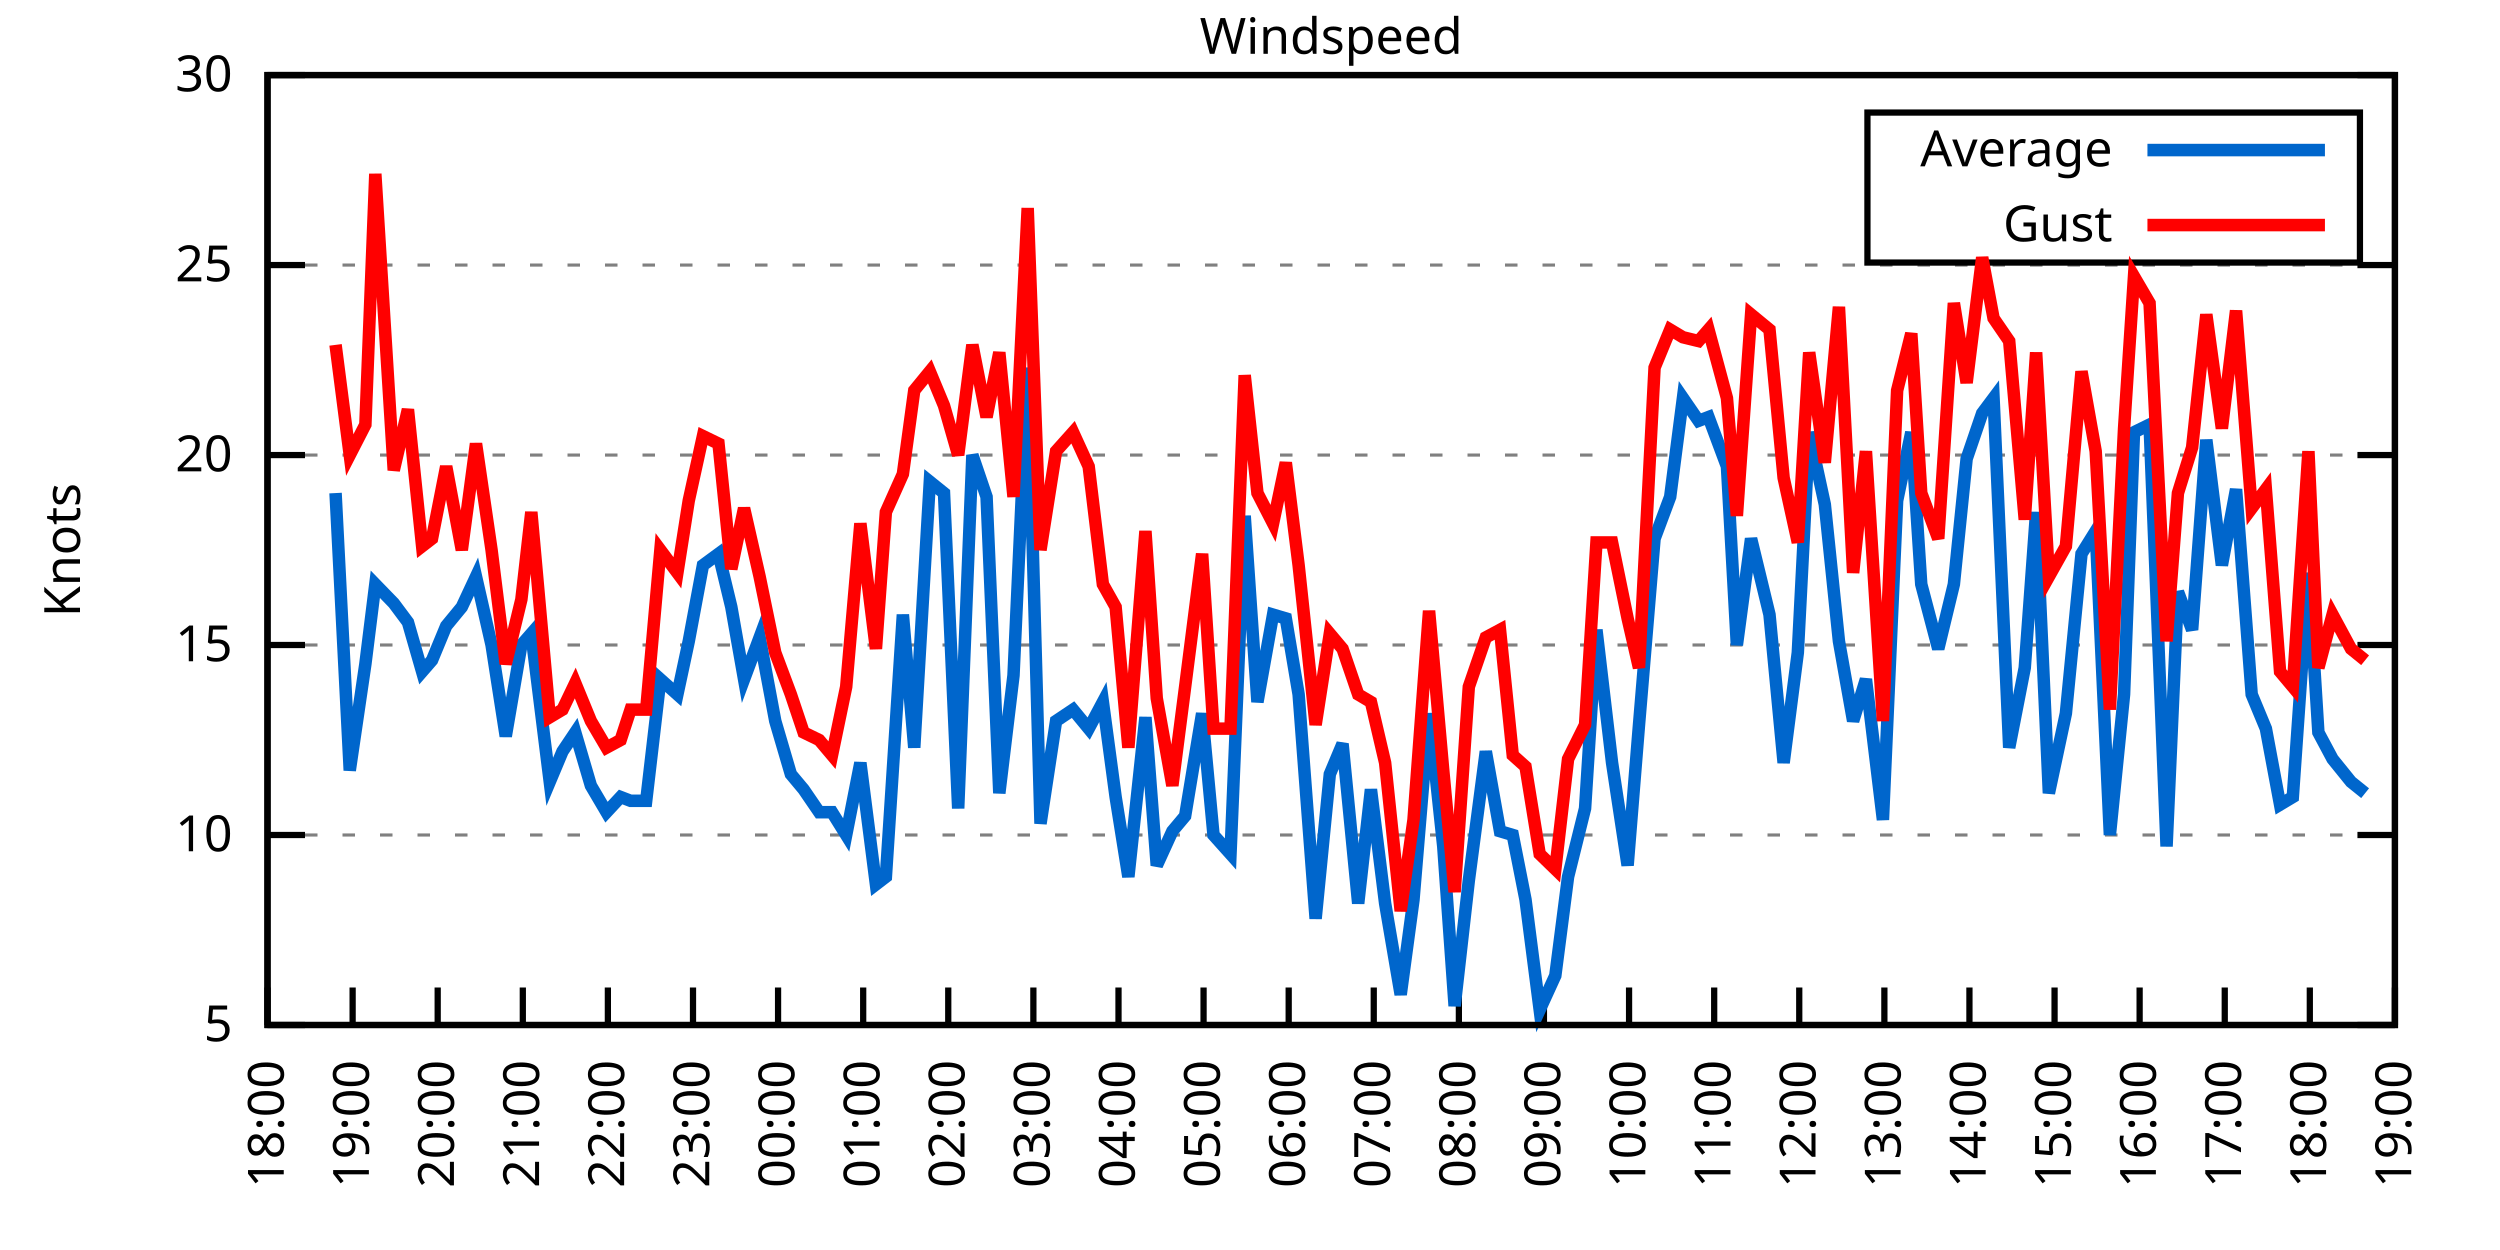
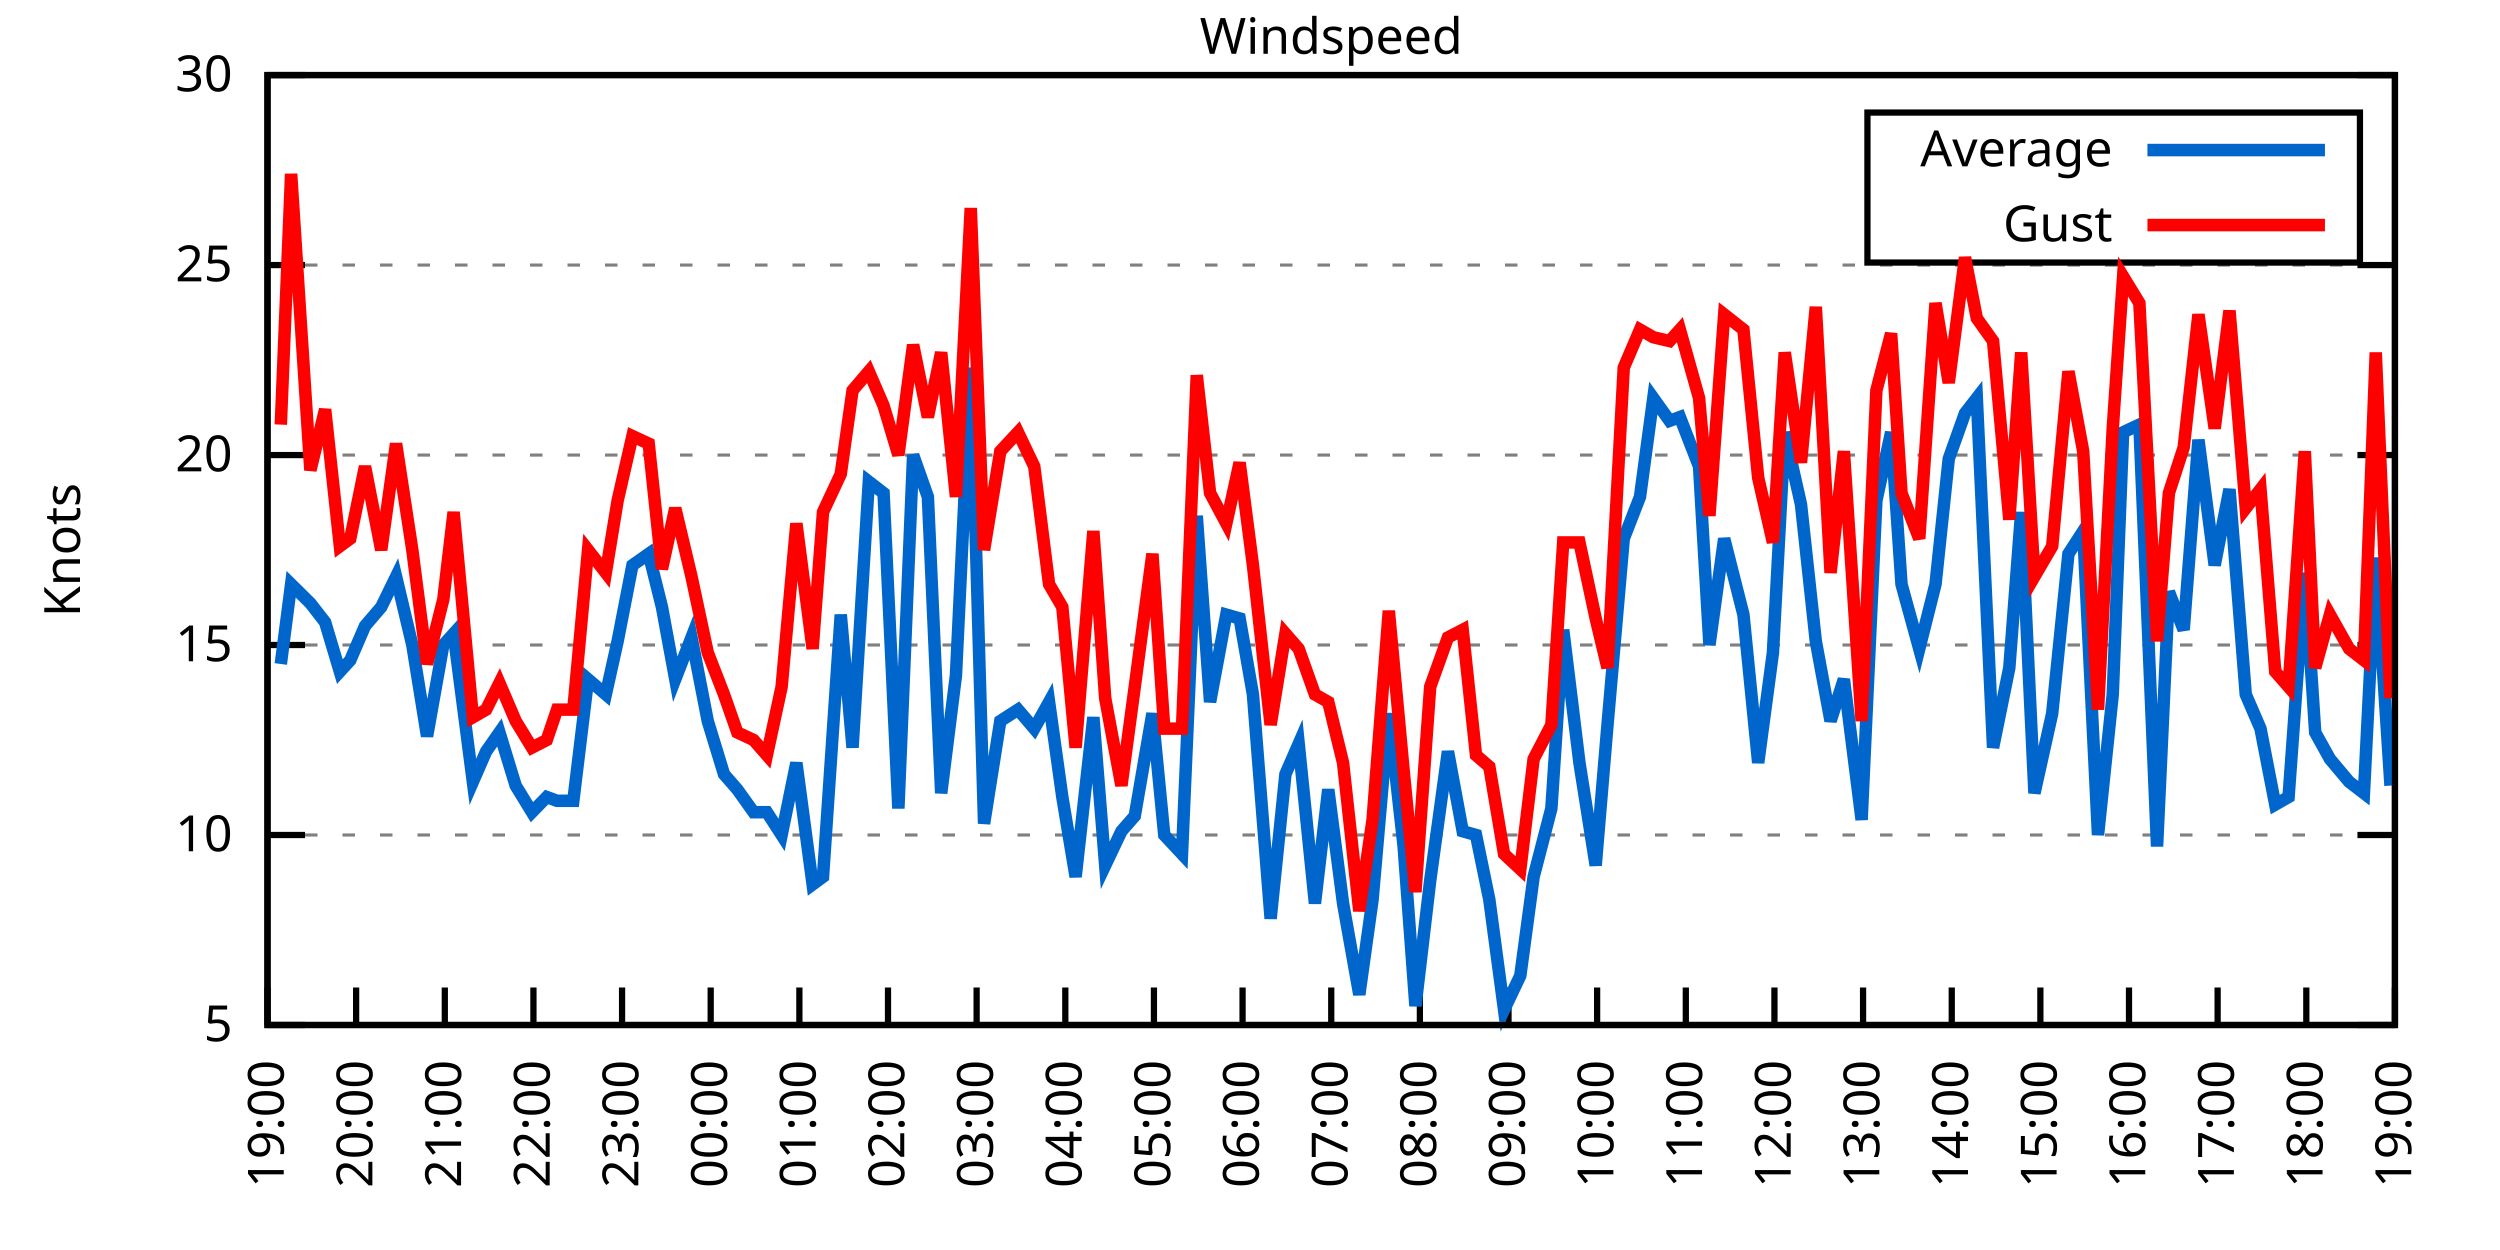
<svg xmlns="http://www.w3.org/2000/svg" xmlns:xlink="http://www.w3.org/1999/xlink" width="400" height="200" viewBox="0 0 400 200">
  <g id="gnuplot_canvas">
    <rect x="0" y="0" width="400" height="200" fill="none" />
    <defs>
      <circle id="gpDot" r="0.5" stroke-width="0.5" stroke="currentColor" />
      <path id="gpPt0" stroke-width="0.333" stroke="currentColor" d="M-1,0 h2 M0,-1 v2" />
      <path id="gpPt1" stroke-width="0.333" stroke="currentColor" d="M-1,-1 L1,1 M1,-1 L-1,1" />
      <path id="gpPt2" stroke-width="0.333" stroke="currentColor" d="M-1,0 L1,0 M0,-1 L0,1 M-1,-1 L1,1 M-1,1 L1,-1" />
      <rect id="gpPt3" stroke-width="0.333" stroke="currentColor" x="-1" y="-1" width="2" height="2" />
      <rect id="gpPt4" stroke-width="0.333" stroke="currentColor" fill="currentColor" x="-1" y="-1" width="2" height="2" />
      <circle id="gpPt5" stroke-width="0.333" stroke="currentColor" cx="0" cy="0" r="1" />
      <use xlink:href="#gpPt5" id="gpPt6" fill="currentColor" stroke="none" />
      <path id="gpPt7" stroke-width="0.333" stroke="currentColor" d="M0,-1.33 L-1.33,0.67 L1.33,0.67 z" />
      <use xlink:href="#gpPt7" id="gpPt8" fill="currentColor" stroke="none" />
      <use xlink:href="#gpPt7" id="gpPt9" stroke="currentColor" transform="rotate(180)" />
      <use xlink:href="#gpPt9" id="gpPt10" fill="currentColor" stroke="none" />
      <use xlink:href="#gpPt3" id="gpPt11" stroke="currentColor" transform="rotate(45)" />
      <use xlink:href="#gpPt11" id="gpPt12" fill="currentColor" stroke="none" />
      <path id="gpPt13" stroke-width="0.333" stroke="currentColor" d="M0,1.330 L1.265,0.411 L0.782,-1.067 L-0.782,-1.076 L-1.265,0.411 z" />
      <use xlink:href="#gpPt13" id="gpPt14" fill="currentColor" stroke="none" />
      <filter id="textbox" filterUnits="objectBoundingBox" x="0" y="0" height="1" width="1">
        <feFlood flood-color="white" flood-opacity="1" result="bgnd" />
        <feComposite in="SourceGraphic" in2="bgnd" operator="atop" />
      </filter>
      <filter id="greybox" filterUnits="objectBoundingBox" x="0" y="0" height="1" width="1">
        <feFlood flood-color="lightgrey" flood-opacity="1" result="grey" />
        <feComposite in="SourceGraphic" in2="grey" operator="atop" />
      </filter>
    </defs>
    <g fill="none" color="white" stroke="currentColor" stroke-width="1.00" stroke-linecap="butt" stroke-linejoin="miter">
</g>
    <g fill="none" color="black" stroke="currentColor" stroke-width="1.00" stroke-linecap="butt" stroke-linejoin="miter">
      <g stroke="none" shape-rendering="crispEdges">
        <polygon fill="rgb(255, 255, 255)" points="42.80,164.00 383.18,164.00 383.18,12.02 42.80,12.02 " />
      </g>
    </g>
    <g fill="none" color="black" stroke="currentColor" stroke-width="1.00" stroke-linecap="butt" stroke-linejoin="miter">
</g>
    <g fill="none" color="black" stroke="black" stroke-width="0.50" stroke-linecap="butt" stroke-linejoin="miter">
</g>
    <g fill="none" color="gray" stroke="currentColor" stroke-width="0.50" stroke-linecap="butt" stroke-linejoin="miter">
      <path stroke="gray" stroke-dasharray="2,4" class="gridline" d="M42.80,164.00 L383.19,164.00  " />
    </g>
    <g fill="none" color="gray" stroke="gray" stroke-width="1.00" stroke-linecap="butt" stroke-linejoin="miter">
</g>
    <g fill="none" color="black" stroke="currentColor" stroke-width="1.00" stroke-linecap="butt" stroke-linejoin="miter">
      <path stroke="black" d="M42.80,164.00 L48.80,164.00 M383.19,164.00 L377.19,164.00  " />
      <g transform="translate(37.20,166.60)" stroke="none" fill="black" font-family="Sans" font-size="8.00" text-anchor="end">
        <text>
          <tspan font-family="Sans"> 5</tspan>
        </text>
      </g>
    </g>
    <g fill="none" color="black" stroke="currentColor" stroke-width="1.00" stroke-linecap="butt" stroke-linejoin="miter">
</g>
    <g fill="none" color="black" stroke="black" stroke-width="0.50" stroke-linecap="butt" stroke-linejoin="miter">
</g>
    <g fill="none" color="gray" stroke="currentColor" stroke-width="0.50" stroke-linecap="butt" stroke-linejoin="miter">
      <path stroke="gray" stroke-dasharray="2,4" class="gridline" d="M42.80,133.60 L383.19,133.60  " />
    </g>
    <g fill="none" color="gray" stroke="gray" stroke-width="1.00" stroke-linecap="butt" stroke-linejoin="miter">
</g>
    <g fill="none" color="black" stroke="currentColor" stroke-width="1.00" stroke-linecap="butt" stroke-linejoin="miter">
      <path stroke="black" d="M42.80,133.60 L48.80,133.60 M383.19,133.60 L377.19,133.60  " />
      <g transform="translate(37.20,136.20)" stroke="none" fill="black" font-family="Sans" font-size="8.00" text-anchor="end">
        <text>
          <tspan font-family="Sans"> 10</tspan>
        </text>
      </g>
    </g>
    <g fill="none" color="black" stroke="currentColor" stroke-width="1.00" stroke-linecap="butt" stroke-linejoin="miter">
</g>
    <g fill="none" color="black" stroke="black" stroke-width="0.50" stroke-linecap="butt" stroke-linejoin="miter">
</g>
    <g fill="none" color="gray" stroke="currentColor" stroke-width="0.50" stroke-linecap="butt" stroke-linejoin="miter">
      <path stroke="gray" stroke-dasharray="2,4" class="gridline" d="M42.80,103.20 L383.19,103.20  " />
    </g>
    <g fill="none" color="gray" stroke="gray" stroke-width="1.00" stroke-linecap="butt" stroke-linejoin="miter">
</g>
    <g fill="none" color="black" stroke="currentColor" stroke-width="1.00" stroke-linecap="butt" stroke-linejoin="miter">
      <path stroke="black" d="M42.80,103.20 L48.80,103.20 M383.19,103.20 L377.19,103.20  " />
      <g transform="translate(37.20,105.80)" stroke="none" fill="black" font-family="Sans" font-size="8.00" text-anchor="end">
        <text>
          <tspan font-family="Sans"> 15</tspan>
        </text>
      </g>
    </g>
    <g fill="none" color="black" stroke="currentColor" stroke-width="1.00" stroke-linecap="butt" stroke-linejoin="miter">
</g>
    <g fill="none" color="black" stroke="black" stroke-width="0.50" stroke-linecap="butt" stroke-linejoin="miter">
</g>
    <g fill="none" color="gray" stroke="currentColor" stroke-width="0.50" stroke-linecap="butt" stroke-linejoin="miter">
      <path stroke="gray" stroke-dasharray="2,4" class="gridline" d="M42.80,72.81 L383.19,72.81  " />
    </g>
    <g fill="none" color="gray" stroke="gray" stroke-width="1.00" stroke-linecap="butt" stroke-linejoin="miter">
</g>
    <g fill="none" color="black" stroke="currentColor" stroke-width="1.00" stroke-linecap="butt" stroke-linejoin="miter">
      <path stroke="black" d="M42.80,72.81 L48.80,72.81 M383.19,72.81 L377.19,72.81  " />
      <g transform="translate(37.20,75.41)" stroke="none" fill="black" font-family="Sans" font-size="8.00" text-anchor="end">
        <text>
          <tspan font-family="Sans"> 20</tspan>
        </text>
      </g>
    </g>
    <g fill="none" color="black" stroke="currentColor" stroke-width="1.00" stroke-linecap="butt" stroke-linejoin="miter">
</g>
    <g fill="none" color="black" stroke="black" stroke-width="0.50" stroke-linecap="butt" stroke-linejoin="miter">
</g>
    <g fill="none" color="gray" stroke="currentColor" stroke-width="0.50" stroke-linecap="butt" stroke-linejoin="miter">
      <path stroke="gray" stroke-dasharray="2,4" class="gridline" d="M42.80,42.41 L383.19,42.41  " />
    </g>
    <g fill="none" color="gray" stroke="gray" stroke-width="1.00" stroke-linecap="butt" stroke-linejoin="miter">
</g>
    <g fill="none" color="black" stroke="currentColor" stroke-width="1.00" stroke-linecap="butt" stroke-linejoin="miter">
      <path stroke="black" d="M42.80,42.41 L48.80,42.41 M383.19,42.41 L377.19,42.41  " />
      <g transform="translate(37.20,45.01)" stroke="none" fill="black" font-family="Sans" font-size="8.00" text-anchor="end">
        <text>
          <tspan font-family="Sans"> 25</tspan>
        </text>
      </g>
    </g>
    <g fill="none" color="black" stroke="currentColor" stroke-width="1.00" stroke-linecap="butt" stroke-linejoin="miter">
</g>
    <g fill="none" color="black" stroke="black" stroke-width="0.50" stroke-linecap="butt" stroke-linejoin="miter">
</g>
    <g fill="none" color="gray" stroke="currentColor" stroke-width="0.50" stroke-linecap="butt" stroke-linejoin="miter">
      <path stroke="gray" stroke-dasharray="2,4" class="gridline" d="M42.80,12.01 L383.19,12.01  " />
    </g>
    <g fill="none" color="gray" stroke="gray" stroke-width="1.00" stroke-linecap="butt" stroke-linejoin="miter">
</g>
    <g fill="none" color="black" stroke="currentColor" stroke-width="1.00" stroke-linecap="butt" stroke-linejoin="miter">
      <path stroke="black" d="M42.80,12.01 L48.80,12.01 M383.19,12.01 L377.19,12.01  " />
      <g transform="translate(37.20,14.61)" stroke="none" fill="black" font-family="Sans" font-size="8.00" text-anchor="end">
        <text>
          <tspan font-family="Sans"> 30</tspan>
        </text>
      </g>
    </g>
    <g fill="none" color="black" stroke="currentColor" stroke-width="1.00" stroke-linecap="butt" stroke-linejoin="miter">
      <path stroke="black" d="M42.80,164.00 L42.80,158.00  " />
      <g transform="translate(45.40,169.60) rotate(270.00)" stroke="none" fill="black" font-family="Sans" font-size="8.00" text-anchor="end">
        <text>
-           <tspan font-family="Sans">18:00</tspan>
-         </text>
-       </g>
-     </g>
-     <g fill="none" color="black" stroke="currentColor" stroke-width="1.00" stroke-linecap="butt" stroke-linejoin="miter">
-       <path stroke="black" d="M56.42,164.00 L56.42,158.00  " />
-       <g transform="translate(59.02,169.60) rotate(270.00)" stroke="none" fill="black" font-family="Sans" font-size="8.00" text-anchor="end">
-         <text>
          <tspan font-family="Sans">19:00</tspan>
        </text>
      </g>
    </g>
    <g fill="none" color="black" stroke="currentColor" stroke-width="1.00" stroke-linecap="butt" stroke-linejoin="miter">
-       <path stroke="black" d="M70.03,164.00 L70.03,158.00  " />
-       <g transform="translate(72.63,169.60) rotate(270.00)" stroke="none" fill="black" font-family="Sans" font-size="8.00" text-anchor="end">
+       <path stroke="black" d="M56.98,164.00 L56.98,158.00  " />
+       <g transform="translate(59.58,169.60) rotate(270.00)" stroke="none" fill="black" font-family="Sans" font-size="8.00" text-anchor="end">
        <text>
          <tspan font-family="Sans">20:00</tspan>
        </text>
      </g>
    </g>
    <g fill="none" color="black" stroke="currentColor" stroke-width="1.00" stroke-linecap="butt" stroke-linejoin="miter">
-       <path stroke="black" d="M83.65,164.00 L83.65,158.00  " />
-       <g transform="translate(86.25,169.60) rotate(270.00)" stroke="none" fill="black" font-family="Sans" font-size="8.00" text-anchor="end">
+       <path stroke="black" d="M71.17,164.00 L71.17,158.00  " />
+       <g transform="translate(73.77,169.60) rotate(270.00)" stroke="none" fill="black" font-family="Sans" font-size="8.00" text-anchor="end">
        <text>
          <tspan font-family="Sans">21:00</tspan>
        </text>
      </g>
    </g>
    <g fill="none" color="black" stroke="currentColor" stroke-width="1.00" stroke-linecap="butt" stroke-linejoin="miter">
-       <path stroke="black" d="M97.26,164.00 L97.26,158.00  " />
-       <g transform="translate(99.86,169.60) rotate(270.00)" stroke="none" fill="black" font-family="Sans" font-size="8.00" text-anchor="end">
+       <path stroke="black" d="M85.35,164.00 L85.35,158.00  " />
+       <g transform="translate(87.95,169.60) rotate(270.00)" stroke="none" fill="black" font-family="Sans" font-size="8.00" text-anchor="end">
        <text>
          <tspan font-family="Sans">22:00</tspan>
        </text>
      </g>
    </g>
    <g fill="none" color="black" stroke="currentColor" stroke-width="1.00" stroke-linecap="butt" stroke-linejoin="miter">
-       <path stroke="black" d="M110.88,164.00 L110.88,158.00  " />
-       <g transform="translate(113.48,169.60) rotate(270.00)" stroke="none" fill="black" font-family="Sans" font-size="8.00" text-anchor="end">
+       <path stroke="black" d="M99.53,164.00 L99.53,158.00  " />
+       <g transform="translate(102.13,169.60) rotate(270.00)" stroke="none" fill="black" font-family="Sans" font-size="8.00" text-anchor="end">
        <text>
          <tspan font-family="Sans">23:00</tspan>
        </text>
      </g>
    </g>
    <g fill="none" color="black" stroke="currentColor" stroke-width="1.00" stroke-linecap="butt" stroke-linejoin="miter">
-       <path stroke="black" d="M124.49,164.00 L124.49,158.00  " />
-       <g transform="translate(127.09,169.60) rotate(270.00)" stroke="none" fill="black" font-family="Sans" font-size="8.00" text-anchor="end">
+       <path stroke="black" d="M113.71,164.00 L113.71,158.00  " />
+       <g transform="translate(116.31,169.60) rotate(270.00)" stroke="none" fill="black" font-family="Sans" font-size="8.00" text-anchor="end">
        <text>
          <tspan font-family="Sans">00:00</tspan>
        </text>
      </g>
    </g>
    <g fill="none" color="black" stroke="currentColor" stroke-width="1.00" stroke-linecap="butt" stroke-linejoin="miter">
-       <path stroke="black" d="M138.11,164.00 L138.11,158.00  " />
-       <g transform="translate(140.71,169.60) rotate(270.00)" stroke="none" fill="black" font-family="Sans" font-size="8.00" text-anchor="end">
+       <path stroke="black" d="M127.90,164.00 L127.90,158.00  " />
+       <g transform="translate(130.50,169.60) rotate(270.00)" stroke="none" fill="black" font-family="Sans" font-size="8.00" text-anchor="end">
        <text>
          <tspan font-family="Sans">01:00</tspan>
        </text>
      </g>
    </g>
    <g fill="none" color="black" stroke="currentColor" stroke-width="1.00" stroke-linecap="butt" stroke-linejoin="miter">
-       <path stroke="black" d="M151.72,164.00 L151.72,158.00  " />
-       <g transform="translate(154.32,169.60) rotate(270.00)" stroke="none" fill="black" font-family="Sans" font-size="8.00" text-anchor="end">
+       <path stroke="black" d="M142.08,164.00 L142.08,158.00  " />
+       <g transform="translate(144.68,169.60) rotate(270.00)" stroke="none" fill="black" font-family="Sans" font-size="8.00" text-anchor="end">
        <text>
          <tspan font-family="Sans">02:00</tspan>
        </text>
      </g>
    </g>
    <g fill="none" color="black" stroke="currentColor" stroke-width="1.00" stroke-linecap="butt" stroke-linejoin="miter">
-       <path stroke="black" d="M165.34,164.00 L165.34,158.00  " />
-       <g transform="translate(167.94,169.60) rotate(270.00)" stroke="none" fill="black" font-family="Sans" font-size="8.00" text-anchor="end">
+       <path stroke="black" d="M156.26,164.00 L156.26,158.00  " />
+       <g transform="translate(158.86,169.60) rotate(270.00)" stroke="none" fill="black" font-family="Sans" font-size="8.00" text-anchor="end">
        <text>
          <tspan font-family="Sans">03:00</tspan>
        </text>
      </g>
    </g>
    <g fill="none" color="black" stroke="currentColor" stroke-width="1.00" stroke-linecap="butt" stroke-linejoin="miter">
-       <path stroke="black" d="M178.96,164.00 L178.96,158.00  " />
-       <g transform="translate(181.56,169.60) rotate(270.00)" stroke="none" fill="black" font-family="Sans" font-size="8.00" text-anchor="end">
+       <path stroke="black" d="M170.45,164.00 L170.45,158.00  " />
+       <g transform="translate(173.05,169.60) rotate(270.00)" stroke="none" fill="black" font-family="Sans" font-size="8.00" text-anchor="end">
        <text>
          <tspan font-family="Sans">04:00</tspan>
        </text>
      </g>
    </g>
    <g fill="none" color="black" stroke="currentColor" stroke-width="1.00" stroke-linecap="butt" stroke-linejoin="miter">
-       <path stroke="black" d="M192.57,164.00 L192.57,158.00  " />
-       <g transform="translate(195.17,169.60) rotate(270.00)" stroke="none" fill="black" font-family="Sans" font-size="8.00" text-anchor="end">
+       <path stroke="black" d="M184.63,164.00 L184.63,158.00  " />
+       <g transform="translate(187.23,169.60) rotate(270.00)" stroke="none" fill="black" font-family="Sans" font-size="8.00" text-anchor="end">
        <text>
          <tspan font-family="Sans">05:00</tspan>
        </text>
      </g>
    </g>
    <g fill="none" color="black" stroke="currentColor" stroke-width="1.00" stroke-linecap="butt" stroke-linejoin="miter">
-       <path stroke="black" d="M206.19,164.00 L206.19,158.00  " />
-       <g transform="translate(208.79,169.60) rotate(270.00)" stroke="none" fill="black" font-family="Sans" font-size="8.00" text-anchor="end">
+       <path stroke="black" d="M198.81,164.00 L198.81,158.00  " />
+       <g transform="translate(201.41,169.60) rotate(270.00)" stroke="none" fill="black" font-family="Sans" font-size="8.00" text-anchor="end">
        <text>
          <tspan font-family="Sans">06:00</tspan>
        </text>
      </g>
    </g>
    <g fill="none" color="black" stroke="currentColor" stroke-width="1.00" stroke-linecap="butt" stroke-linejoin="miter">
-       <path stroke="black" d="M219.80,164.00 L219.80,158.00  " />
-       <g transform="translate(222.40,169.60) rotate(270.00)" stroke="none" fill="black" font-family="Sans" font-size="8.00" text-anchor="end">
+       <path stroke="black" d="M213.00,164.00 L213.00,158.00  " />
+       <g transform="translate(215.60,169.60) rotate(270.00)" stroke="none" fill="black" font-family="Sans" font-size="8.00" text-anchor="end">
        <text>
          <tspan font-family="Sans">07:00</tspan>
        </text>
      </g>
    </g>
    <g fill="none" color="black" stroke="currentColor" stroke-width="1.00" stroke-linecap="butt" stroke-linejoin="miter">
-       <path stroke="black" d="M233.42,164.00 L233.42,158.00  " />
-       <g transform="translate(236.02,169.60) rotate(270.00)" stroke="none" fill="black" font-family="Sans" font-size="8.00" text-anchor="end">
+       <path stroke="black" d="M227.18,164.00 L227.18,158.00  " />
+       <g transform="translate(229.78,169.60) rotate(270.00)" stroke="none" fill="black" font-family="Sans" font-size="8.00" text-anchor="end">
        <text>
          <tspan font-family="Sans">08:00</tspan>
        </text>
      </g>
    </g>
    <g fill="none" color="black" stroke="currentColor" stroke-width="1.00" stroke-linecap="butt" stroke-linejoin="miter">
-       <path stroke="black" d="M247.03,164.00 L247.03,158.00  " />
-       <g transform="translate(249.63,169.60) rotate(270.00)" stroke="none" fill="black" font-family="Sans" font-size="8.00" text-anchor="end">
+       <path stroke="black" d="M241.36,164.00 L241.36,158.00  " />
+       <g transform="translate(243.96,169.60) rotate(270.00)" stroke="none" fill="black" font-family="Sans" font-size="8.00" text-anchor="end">
        <text>
          <tspan font-family="Sans">09:00</tspan>
        </text>
      </g>
    </g>
    <g fill="none" color="black" stroke="currentColor" stroke-width="1.00" stroke-linecap="butt" stroke-linejoin="miter">
-       <path stroke="black" d="M260.65,164.00 L260.65,158.00  " />
-       <g transform="translate(263.25,169.60) rotate(270.00)" stroke="none" fill="black" font-family="Sans" font-size="8.00" text-anchor="end">
+       <path stroke="black" d="M255.54,164.00 L255.54,158.00  " />
+       <g transform="translate(258.14,169.60) rotate(270.00)" stroke="none" fill="black" font-family="Sans" font-size="8.00" text-anchor="end">
        <text>
          <tspan font-family="Sans">10:00</tspan>
        </text>
      </g>
    </g>
    <g fill="none" color="black" stroke="currentColor" stroke-width="1.00" stroke-linecap="butt" stroke-linejoin="miter">
-       <path stroke="black" d="M274.27,164.00 L274.27,158.00  " />
-       <g transform="translate(276.87,169.60) rotate(270.00)" stroke="none" fill="black" font-family="Sans" font-size="8.00" text-anchor="end">
+       <path stroke="black" d="M269.73,164.00 L269.73,158.00  " />
+       <g transform="translate(272.33,169.60) rotate(270.00)" stroke="none" fill="black" font-family="Sans" font-size="8.00" text-anchor="end">
        <text>
          <tspan font-family="Sans">11:00</tspan>
        </text>
      </g>
    </g>
    <g fill="none" color="black" stroke="currentColor" stroke-width="1.00" stroke-linecap="butt" stroke-linejoin="miter">
-       <path stroke="black" d="M287.88,164.00 L287.88,158.00  " />
-       <g transform="translate(290.48,169.60) rotate(270.00)" stroke="none" fill="black" font-family="Sans" font-size="8.00" text-anchor="end">
+       <path stroke="black" d="M283.91,164.00 L283.91,158.00  " />
+       <g transform="translate(286.51,169.60) rotate(270.00)" stroke="none" fill="black" font-family="Sans" font-size="8.00" text-anchor="end">
        <text>
          <tspan font-family="Sans">12:00</tspan>
        </text>
      </g>
    </g>
    <g fill="none" color="black" stroke="currentColor" stroke-width="1.00" stroke-linecap="butt" stroke-linejoin="miter">
-       <path stroke="black" d="M301.50,164.00 L301.50,158.00  " />
-       <g transform="translate(304.10,169.60) rotate(270.00)" stroke="none" fill="black" font-family="Sans" font-size="8.00" text-anchor="end">
+       <path stroke="black" d="M298.09,164.00 L298.09,158.00  " />
+       <g transform="translate(300.69,169.60) rotate(270.00)" stroke="none" fill="black" font-family="Sans" font-size="8.00" text-anchor="end">
        <text>
          <tspan font-family="Sans">13:00</tspan>
        </text>
      </g>
    </g>
    <g fill="none" color="black" stroke="currentColor" stroke-width="1.00" stroke-linecap="butt" stroke-linejoin="miter">
-       <path stroke="black" d="M315.11,164.00 L315.11,158.00  " />
-       <g transform="translate(317.71,169.60) rotate(270.00)" stroke="none" fill="black" font-family="Sans" font-size="8.00" text-anchor="end">
+       <path stroke="black" d="M312.28,164.00 L312.28,158.00  " />
+       <g transform="translate(314.88,169.60) rotate(270.00)" stroke="none" fill="black" font-family="Sans" font-size="8.00" text-anchor="end">
        <text>
          <tspan font-family="Sans">14:00</tspan>
        </text>
      </g>
    </g>
    <g fill="none" color="black" stroke="currentColor" stroke-width="1.00" stroke-linecap="butt" stroke-linejoin="miter">
-       <path stroke="black" d="M328.73,164.00 L328.73,158.00  " />
-       <g transform="translate(331.33,169.60) rotate(270.00)" stroke="none" fill="black" font-family="Sans" font-size="8.00" text-anchor="end">
+       <path stroke="black" d="M326.46,164.00 L326.46,158.00  " />
+       <g transform="translate(329.06,169.60) rotate(270.00)" stroke="none" fill="black" font-family="Sans" font-size="8.00" text-anchor="end">
        <text>
          <tspan font-family="Sans">15:00</tspan>
        </text>
      </g>
    </g>
    <g fill="none" color="black" stroke="currentColor" stroke-width="1.00" stroke-linecap="butt" stroke-linejoin="miter">
-       <path stroke="black" d="M342.34,164.00 L342.34,158.00  " />
-       <g transform="translate(344.94,169.60) rotate(270.00)" stroke="none" fill="black" font-family="Sans" font-size="8.00" text-anchor="end">
+       <path stroke="black" d="M340.64,164.00 L340.64,158.00  " />
+       <g transform="translate(343.24,169.60) rotate(270.00)" stroke="none" fill="black" font-family="Sans" font-size="8.00" text-anchor="end">
        <text>
          <tspan font-family="Sans">16:00</tspan>
        </text>
      </g>
    </g>
    <g fill="none" color="black" stroke="currentColor" stroke-width="1.00" stroke-linecap="butt" stroke-linejoin="miter">
-       <path stroke="black" d="M355.96,164.00 L355.96,158.00  " />
-       <g transform="translate(358.56,169.60) rotate(270.00)" stroke="none" fill="black" font-family="Sans" font-size="8.00" text-anchor="end">
+       <path stroke="black" d="M354.82,164.00 L354.82,158.00  " />
+       <g transform="translate(357.42,169.60) rotate(270.00)" stroke="none" fill="black" font-family="Sans" font-size="8.00" text-anchor="end">
        <text>
          <tspan font-family="Sans">17:00</tspan>
        </text>
      </g>
    </g>
    <g fill="none" color="black" stroke="currentColor" stroke-width="1.00" stroke-linecap="butt" stroke-linejoin="miter">
-       <path stroke="black" d="M369.57,164.00 L369.57,158.00  " />
-       <g transform="translate(372.17,169.60) rotate(270.00)" stroke="none" fill="black" font-family="Sans" font-size="8.00" text-anchor="end">
+       <path stroke="black" d="M369.01,164.00 L369.01,158.00  " />
+       <g transform="translate(371.61,169.60) rotate(270.00)" stroke="none" fill="black" font-family="Sans" font-size="8.00" text-anchor="end">
        <text>
          <tspan font-family="Sans">18:00</tspan>
        </text>
      </g>
    </g>
    <g fill="none" color="black" stroke="currentColor" stroke-width="1.00" stroke-linecap="butt" stroke-linejoin="miter">
      <path stroke="black" d="M383.19,164.00 L383.19,158.00  " />
      <g transform="translate(385.79,169.60) rotate(270.00)" stroke="none" fill="black" font-family="Sans" font-size="8.00" text-anchor="end">
        <text>
          <tspan font-family="Sans">19:00</tspan>
        </text>
      </g>
    </g>
    <g fill="none" color="black" stroke="currentColor" stroke-width="1.00" stroke-linecap="butt" stroke-linejoin="miter">
</g>
    <g fill="none" color="black" stroke="currentColor" stroke-width="1.00" stroke-linecap="butt" stroke-linejoin="miter">
      <path stroke="black" d="M42.80,12.01 L42.80,164.00 L383.19,164.00 L383.19,12.01 L42.80,12.01 Z  " />
    </g>
    <g fill="none" color="black" stroke="currentColor" stroke-width="1.00" stroke-linecap="butt" stroke-linejoin="miter">
</g>
    <g fill="none" color="black" stroke="currentColor" stroke-width="1.00" stroke-linecap="butt" stroke-linejoin="miter">
      <path stroke="black" d="M298.79,42.01 L298.79,18.01 L377.59,18.01 L377.59,42.01 L298.79,42.01 Z  " />
    </g>
    <g id="Windspeed_plot_1">
      <g fill="none" color="white" stroke="black" stroke-width="2.00" stroke-linecap="butt" stroke-linejoin="miter">
</g>
      <g fill="none" color="black" stroke="currentColor" stroke-width="2.00" stroke-linecap="butt" stroke-linejoin="miter">
        <g transform="translate(337.99,26.61)" stroke="none" fill="black" font-family="Sans" font-size="8.00" text-anchor="end">
          <text>
            <tspan font-family="Sans">Average</tspan>
          </text>
        </g>
      </g>
      <g fill="none" color="black" stroke="currentColor" stroke-width="2.00" stroke-linecap="butt" stroke-linejoin="miter">
-         <path stroke="rgb(  0, 102, 204)" d="M343.59,24.01 L371.99,24.01 M53.69,78.89 L55.96,123.27 L58.46,106.24 L60.05,93.48 L63.00,96.52 L65.27,99.56   L67.54,107.46 L69.12,105.64 L71.39,100.16 L73.89,97.12 L76.16,92.26 L78.65,103.20 L80.92,117.80 L83.42,103.20   L85.01,101.38 L87.96,125.09 L90.00,120.23 L92.04,117.19 L94.54,125.70 L97.04,129.95 L99.30,127.52 L100.89,128.13   L103.39,128.13 L105.66,108.68 L108.38,111.11 L110.20,102.60 L112.47,90.44 L114.96,88.61 L117.01,97.12 L119.05,108.68   L121.54,101.99 L124.04,115.36 L126.54,123.87 L128.58,126.31 L131.07,129.95 L133.12,129.95 L135.39,133.60 L137.66,122.05   L140.15,141.51 L141.74,140.29 L144.46,98.34 L146.28,119.62 L148.77,77.06 L151.04,78.89 L153.31,129.35 L155.58,72.81   L157.85,79.49 L159.89,126.91 L162.16,108.07 L164.43,58.82 L166.48,131.78 L168.97,115.36 L171.69,113.54 L174.19,116.58   L176.46,112.32 L178.50,127.52 L180.54,140.29 L183.27,114.76 L185.08,138.47 L187.58,132.99 L189.62,130.56 L192.34,114.15   L194.16,133.60 L196.88,136.64 L199.15,82.53 L201.19,112.32 L203.69,98.34 L205.73,98.95 L207.78,111.11 L210.50,146.98   L212.77,123.87 L214.81,119.01 L217.31,144.55 L219.35,126.31 L221.62,144.55 L224.11,159.14 L226.16,143.94 L228.65,114.15   L230.92,135.43 L232.74,160.96 L235.01,140.90 L237.73,120.23 L240.00,132.99 L242.04,133.60 L244.08,143.94 L246.35,161.57   L248.85,156.10 L250.89,140.29 L253.61,129.35 L255.43,100.77 L257.93,122.05 L260.42,138.47 L262.24,115.97 L264.73,86.18   L267.23,79.49 L269.27,63.69 L271.77,67.33 L273.36,66.73 L276.31,74.63 L277.90,103.20 L280.17,86.18 L283.12,98.34   L285.38,122.05 L287.65,104.42 L289.47,69.16 L291.97,80.71 L294.23,102.60 L296.50,115.36 L298.55,108.68 L301.27,131.17   L303.54,80.10 L305.81,69.16 L307.40,93.48 L310.12,103.81 L312.62,93.48 L314.66,73.41 L317.15,66.12 L318.97,63.69   L321.47,119.62 L323.96,106.85 L325.78,81.93 L327.82,126.91 L330.54,114.15 L333.04,88.61 L335.31,84.97 L337.58,133.60   L339.85,111.11 L341.44,69.16 L343.93,67.94 L346.65,135.43 L348.47,94.69 L350.74,100.77 L353.01,70.37 L355.50,90.44   L357.77,78.28 L360.27,111.11 L362.54,116.58 L364.81,128.74 L366.85,127.52 L369.35,91.65 L370.94,117.19 L373.21,121.44   L376.16,125.09 L378.42,126.91  " />
+         <path stroke="rgb(  0, 102, 204)" d="M343.59,24.01 L371.99,24.01 M44.93,106.24 L46.58,93.48 L49.66,96.52 L52.02,99.56 L54.38,107.46 L56.04,105.64   L58.40,100.16 L61.00,97.12 L63.37,92.26 L65.97,103.20 L68.33,117.80 L70.93,103.20 L72.58,101.38 L75.66,125.09   L77.78,120.23 L79.91,117.19 L82.51,125.70 L85.11,129.95 L87.48,127.52 L89.13,128.13 L91.73,128.13 L94.09,108.68   L96.93,111.11 L98.82,102.60 L101.19,90.44 L103.79,88.61 L105.91,97.12 L108.04,108.68 L110.64,101.99 L113.24,115.36   L115.84,123.87 L117.97,126.31 L120.57,129.95 L122.70,129.95 L125.06,133.60 L127.42,122.05 L130.02,141.51 L131.68,140.29   L134.52,98.34 L136.41,119.62 L139.01,77.06 L141.37,78.89 L143.74,129.35 L146.10,72.81 L148.46,79.49 L150.59,126.91   L152.95,108.07 L155.32,58.82 L157.45,131.78 L160.05,115.36 L162.88,113.54 L165.48,116.58 L167.85,112.32 L169.97,127.52   L172.10,140.29 L174.94,114.76 L176.83,138.47 L179.43,132.99 L181.56,130.56 L184.39,114.15 L186.28,133.60 L189.12,136.64   L191.48,82.53 L193.61,112.32 L196.21,98.34 L198.34,98.95 L200.47,111.11 L203.30,146.98 L205.67,123.87 L207.79,119.01   L210.39,144.55 L212.52,126.31 L214.89,144.55 L217.49,159.14 L219.61,143.94 L222.21,114.15 L224.58,135.43 L226.47,160.96   L228.83,140.90 L231.67,120.23 L234.03,132.99 L236.16,133.60 L238.29,143.94 L240.65,161.57 L243.25,156.10 L245.38,140.29   L248.22,129.35 L250.11,100.77 L252.71,122.05 L255.31,138.47 L257.20,115.97 L259.80,86.18 L262.40,79.49 L264.53,63.69   L267.13,67.33 L268.78,66.73 L271.85,74.63 L273.51,103.20 L275.87,86.18 L278.95,98.34 L281.31,122.05 L283.67,104.42   L285.56,69.16 L288.16,80.71 L290.53,102.60 L292.89,115.36 L295.02,108.68 L297.86,131.17 L300.22,80.10 L302.58,69.16   L304.24,93.48 L307.08,103.81 L309.68,93.48 L311.80,73.41 L314.40,66.12 L316.29,63.69 L318.89,119.62 L321.49,106.85   L323.39,81.93 L325.51,126.91 L328.35,114.15 L330.95,88.61 L333.31,84.97 L335.68,133.60 L338.04,111.11 L339.70,69.16   L342.30,67.94 L345.13,135.43 L347.02,94.69 L349.39,100.77 L351.75,70.37 L354.35,90.44 L356.72,78.28 L359.32,111.11   L361.68,116.58 L364.04,128.74 L366.17,127.52 L368.77,91.65 L370.43,117.19 L372.79,121.44 L375.86,125.09 L378.23,126.91   L380.12,89.22 L382.48,125.70  " />
      </g>
    </g>
    <g id="Windspeed_plot_2">
      <g fill="none" color="black" stroke="currentColor" stroke-width="2.00" stroke-linecap="butt" stroke-linejoin="miter">
        <g transform="translate(337.99,38.61)" stroke="none" fill="black" font-family="Sans" font-size="8.00" text-anchor="end">
          <text>
            <tspan font-family="Sans">Gust</tspan>
          </text>
        </g>
      </g>
      <g fill="none" color="black" stroke="currentColor" stroke-width="2.00" stroke-linecap="butt" stroke-linejoin="miter">
-         <path stroke="rgb(255,   0,   0)" d="M343.59,36.01 L371.99,36.01 M53.69,55.18 L55.96,72.81 L58.46,67.94 L60.05,27.82 L63.00,75.24 L65.27,65.51   L67.54,87.40 L69.12,86.18 L71.39,74.63 L73.89,88.00 L76.16,70.98 L78.65,88.00 L80.92,106.24 L83.42,95.91   L85.01,81.93 L87.96,114.76 L90.00,113.54 L92.04,109.28 L94.54,115.36 L97.04,119.62 L99.30,118.40 L100.89,113.54   L103.39,113.54 L105.66,88.00 L108.38,91.65 L110.20,80.10 L112.47,69.77 L114.96,70.98 L117.01,91.04 L119.05,81.32   L121.54,92.26 L124.04,104.42 L126.54,111.11 L128.58,117.19 L131.07,118.40 L133.12,120.83 L135.39,109.89 L137.66,83.75   L140.15,103.81 L141.74,81.93 L144.46,75.85 L146.28,62.47 L148.77,59.43 L151.04,64.90 L153.31,72.81 L155.58,55.18   L157.85,66.73 L159.89,56.39 L162.16,79.49 L164.43,33.29 L166.48,88.00 L168.97,72.20 L171.69,69.16 L174.19,74.63   L176.46,93.48 L178.50,97.12 L180.54,119.62 L183.27,84.97 L185.08,111.72 L187.58,125.70 L189.62,109.89 L192.34,88.61   L194.16,116.58 L196.88,116.58 L199.15,60.04 L201.19,78.89 L203.69,83.75 L205.73,74.02 L207.78,90.44 L210.50,115.97   L212.77,101.38 L214.81,103.81 L217.31,111.11 L219.35,112.32 L221.62,122.05 L224.11,145.76 L226.16,131.17 L228.65,97.73   L230.92,123.27 L232.74,142.72 L235.01,109.89 L237.73,101.99 L240.00,100.77 L242.04,120.83 L244.08,122.66 L246.35,136.64   L248.85,139.07 L250.89,121.44 L253.61,115.97 L255.43,86.79 L257.93,86.79 L260.42,98.95 L262.24,106.85 L264.73,58.82   L267.23,52.74 L269.27,53.96 L271.77,54.57 L273.36,52.74 L276.31,63.69 L277.90,82.53 L280.17,50.31 L283.12,52.74   L285.38,76.45 L287.65,86.79 L289.47,56.39 L291.97,74.02 L294.23,49.10 L296.50,91.65 L298.55,72.20 L301.27,115.36   L303.54,62.47 L305.81,53.35 L307.40,78.89 L310.12,86.18 L312.62,48.49 L314.66,61.25 L317.15,41.19 L318.97,50.92   L321.47,54.57 L323.96,83.14 L325.78,56.39 L327.82,92.26 L330.54,87.40 L333.04,59.43 L335.31,72.20 L337.58,113.54   L339.85,68.55 L341.44,44.23 L343.93,48.49 L346.65,102.60 L348.47,78.89 L350.74,71.59 L353.01,50.31 L355.50,68.55   L357.77,49.70 L360.27,81.32 L362.54,78.28 L364.81,107.46 L366.85,109.89 L369.35,72.20 L370.94,106.85 L373.21,98.34   L376.16,103.81 L378.42,105.64  " />
+         <path stroke="rgb(255,   0,   0)" d="M343.59,36.01 L371.99,36.01 M44.93,67.94 L46.58,27.82 L49.66,75.24 L52.02,65.51 L54.38,87.40 L56.04,86.18   L58.40,74.63 L61.00,88.00 L63.37,70.98 L65.97,88.00 L68.33,106.24 L70.93,95.91 L72.58,81.93 L75.66,114.76   L77.78,113.54 L79.91,109.28 L82.51,115.36 L85.11,119.62 L87.48,118.40 L89.13,113.54 L91.73,113.54 L94.09,88.00   L96.93,91.65 L98.82,80.10 L101.19,69.77 L103.79,70.98 L105.91,91.04 L108.04,81.32 L110.64,92.26 L113.24,104.42   L115.84,111.11 L117.97,117.19 L120.57,118.40 L122.70,120.83 L125.06,109.89 L127.42,83.75 L130.02,103.81 L131.68,81.93   L134.52,75.85 L136.41,62.47 L139.01,59.43 L141.37,64.90 L143.74,72.81 L146.10,55.18 L148.46,66.73 L150.59,56.39   L152.95,79.49 L155.32,33.29 L157.45,88.00 L160.05,72.20 L162.88,69.16 L165.48,74.63 L167.85,93.48 L169.97,97.12   L172.10,119.62 L174.94,84.97 L176.83,111.72 L179.43,125.70 L181.56,109.89 L184.39,88.61 L186.28,116.58 L189.12,116.58   L191.48,60.04 L193.61,78.89 L196.21,83.75 L198.34,74.02 L200.47,90.44 L203.30,115.97 L205.67,101.38 L207.79,103.81   L210.39,111.11 L212.52,112.32 L214.89,122.05 L217.49,145.76 L219.61,131.17 L222.21,97.73 L224.58,123.27 L226.47,142.72   L228.83,109.89 L231.67,101.99 L234.03,100.77 L236.16,120.83 L238.29,122.66 L240.65,136.64 L243.25,139.07 L245.38,121.44   L248.22,115.97 L250.11,86.79 L252.71,86.79 L255.31,98.95 L257.20,106.85 L259.80,58.82 L262.40,52.74 L264.53,53.96   L267.13,54.57 L268.78,52.74 L271.85,63.69 L273.51,82.53 L275.87,50.31 L278.95,52.74 L281.31,76.45 L283.67,86.79   L285.56,56.39 L288.16,74.02 L290.53,49.10 L292.89,91.65 L295.02,72.20 L297.86,115.36 L300.22,62.47 L302.58,53.35   L304.24,78.89 L307.08,86.18 L309.68,48.49 L311.80,61.25 L314.40,41.19 L316.29,50.92 L318.89,54.57 L321.49,83.14   L323.39,56.39 L325.51,92.26 L328.35,87.40 L330.95,59.43 L333.31,72.20 L335.68,113.54 L338.04,68.55 L339.70,44.23   L342.30,48.49 L345.13,102.60 L347.02,78.89 L349.39,71.59 L351.75,50.31 L354.35,68.55 L356.72,49.70 L359.32,81.32   L361.68,78.28 L364.04,107.46 L366.17,109.89 L368.77,72.20 L370.43,106.85 L372.79,98.34 L375.86,103.81 L378.23,105.64   L380.12,56.39 L382.48,111.72  " />
      </g>
    </g>
    <g fill="none" color="black" stroke="currentColor" stroke-width="2.00" stroke-linecap="butt" stroke-linejoin="miter">
</g>
    <g fill="none" color="black" stroke="black" stroke-width="1.00" stroke-linecap="butt" stroke-linejoin="miter">
</g>
    <g fill="none" color="black" stroke="currentColor" stroke-width="1.00" stroke-linecap="butt" stroke-linejoin="miter">
      <path stroke="black" d="M42.80,12.01 L42.80,164.00 L383.19,164.00 L383.19,12.01 L42.80,12.01 Z  " />
      <g transform="translate(12.80,88.01) rotate(270.00)" stroke="none" fill="black" font-family="Sans" font-size="8.00" text-anchor="middle">
        <text>
          <tspan font-family="Sans">Knots</tspan>
        </text>
      </g>
    </g>
    <g fill="none" color="black" stroke="currentColor" stroke-width="1.00" stroke-linecap="butt" stroke-linejoin="miter">
</g>
    <g fill="none" color="black" stroke="currentColor" stroke-width="1.00" stroke-linecap="butt" stroke-linejoin="miter">
      <g transform="translate(212.99,8.61)" stroke="none" fill="black" font-family="Sans" font-size="8.00" text-anchor="middle">
        <text>
          <tspan font-family="Sans">Windspeed</tspan>
        </text>
      </g>
    </g>
    <g fill="none" color="black" stroke="currentColor" stroke-width="1.00" stroke-linecap="butt" stroke-linejoin="miter">
</g>
  </g>
</svg>
